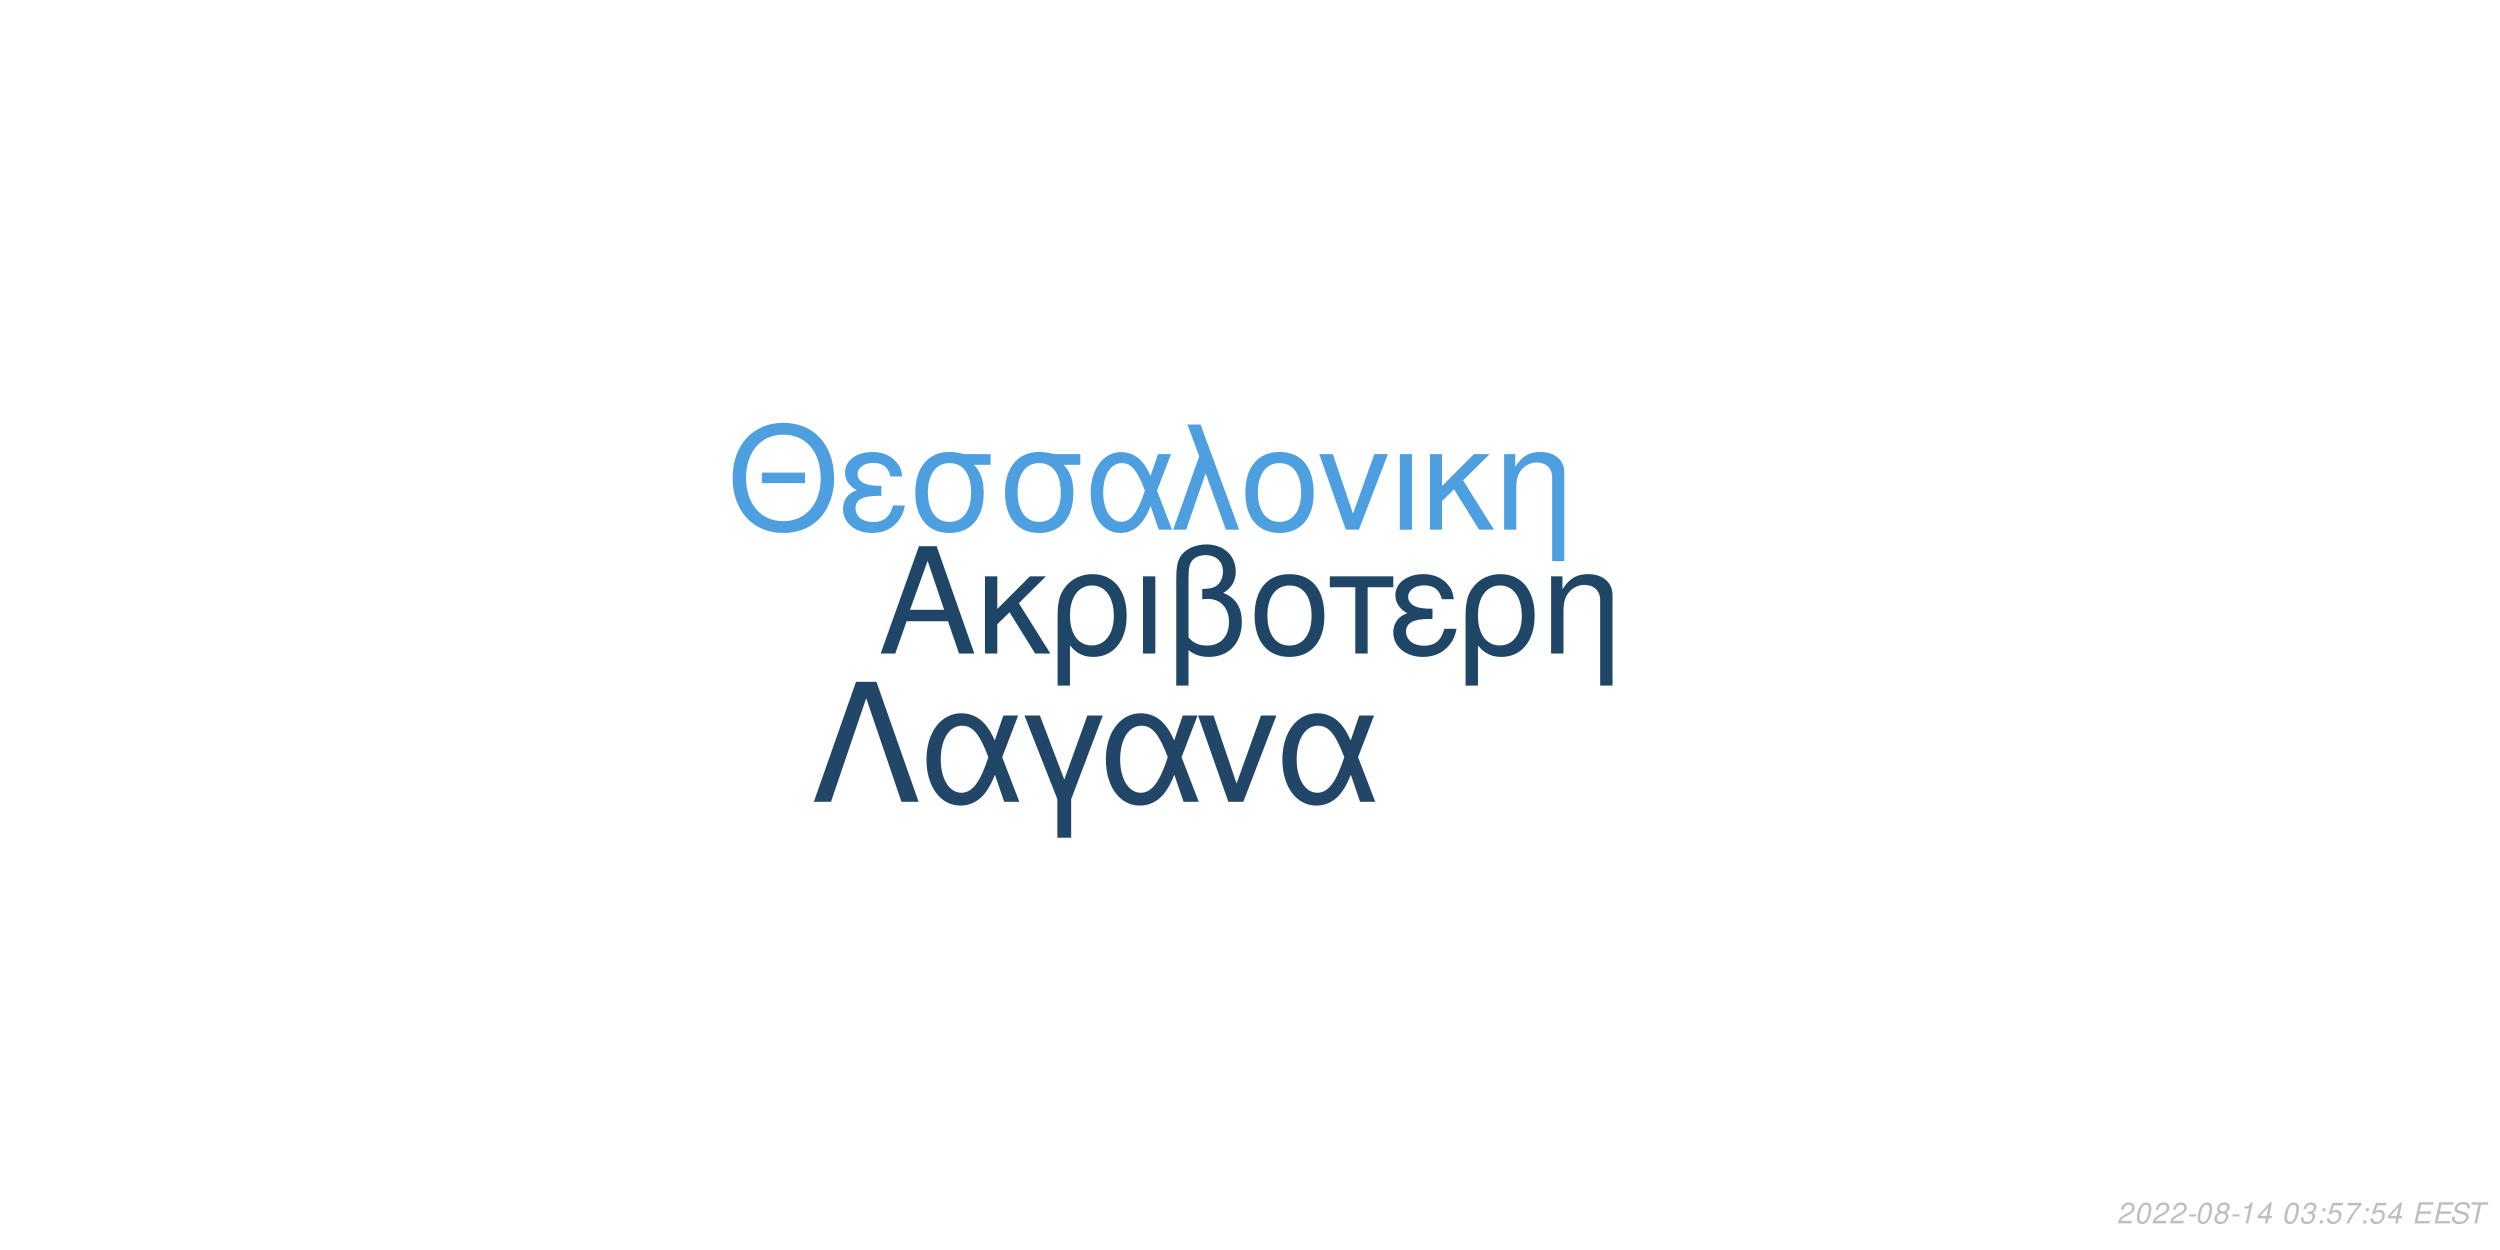
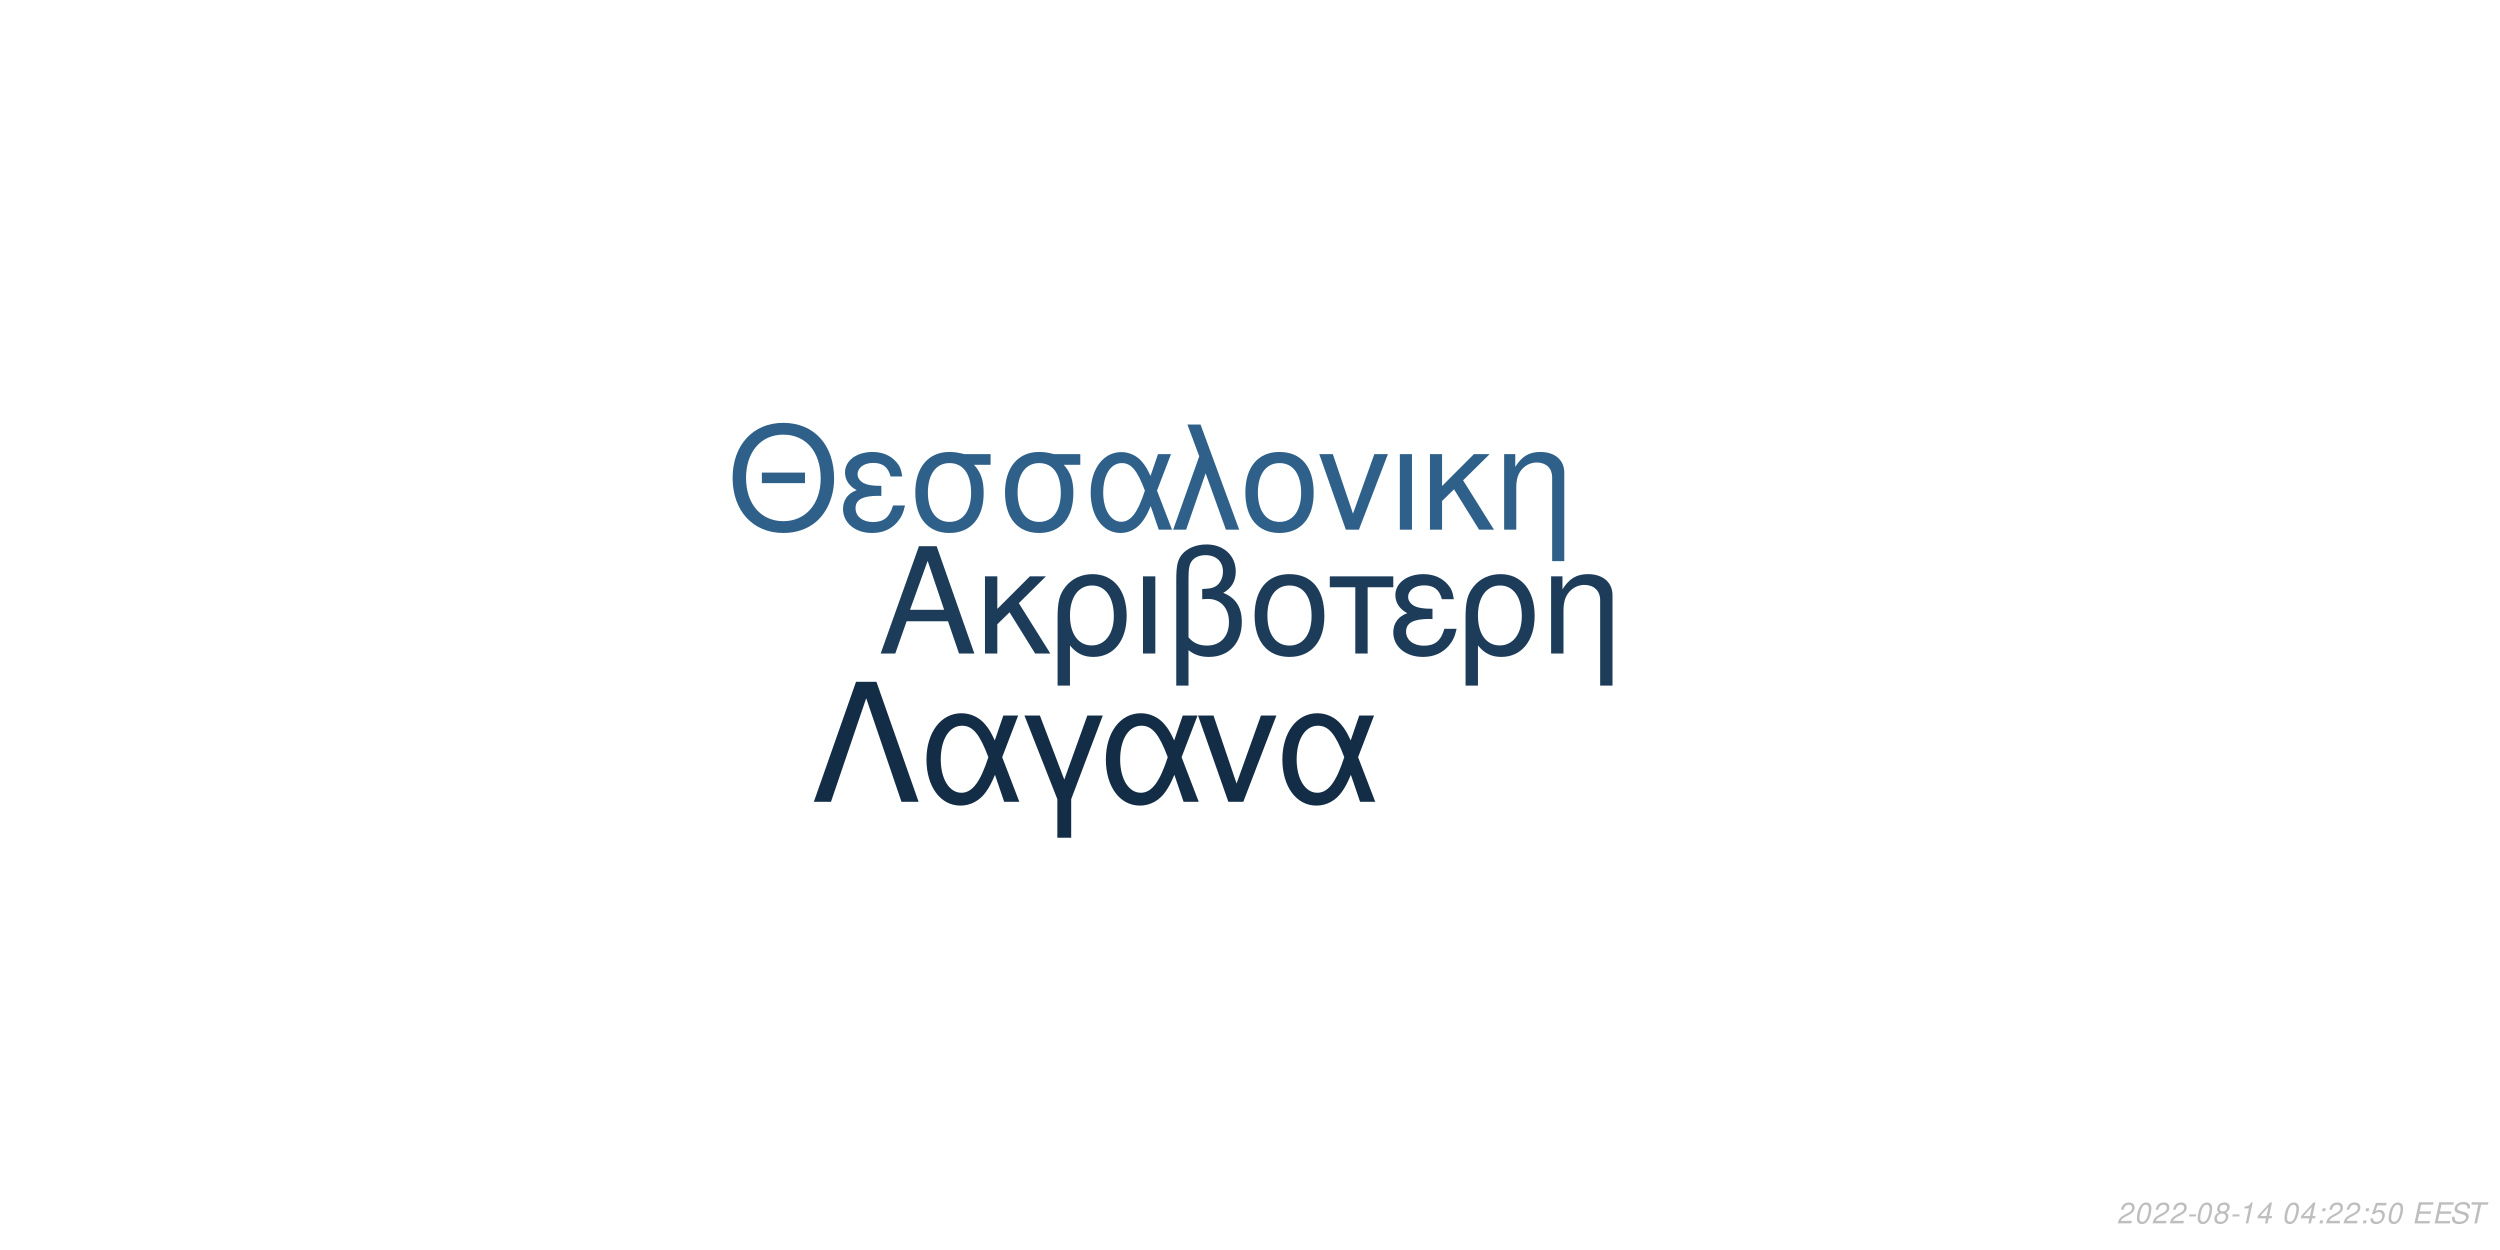
<svg xmlns="http://www.w3.org/2000/svg" xmlns:xlink="http://www.w3.org/1999/xlink" width="864pt" height="432pt" viewBox="0 0 864 432" version="1.1">
  <defs>
    <g>
      <symbol overflow="visible" id="glyph0-0">
        <path style="stroke:none;" d="" />
      </symbol>
      <symbol overflow="visible" id="glyph0-1">
        <path style="stroke:none;" d="M 24.125 -11.141 L 27.938 0 L 33.234 0 L 20.203 -37.094 L 14.094 -37.094 L 0.859 0 L 5.906 0 L 9.828 -11.141 Z M 22.797 -15.109 L 11 -15.109 L 17.094 -32.016 Z M 22.797 -15.109 " />
      </symbol>
      <symbol overflow="visible" id="glyph0-2">
        <path style="stroke:none;" d="M 7.172 -15.422 L 7.172 -26.672 L 2.906 -26.672 L 2.906 0 L 7.172 0 L 7.172 -10.125 L 11.406 -14.25 L 20.25 0 L 25.5 0 L 14.609 -17.406 L 23.969 -26.672 L 18.422 -26.672 Z M 7.172 -15.422 " />
      </symbol>
      <symbol overflow="visible" id="glyph0-3">
        <path style="stroke:none;" d="M 3 11.094 L 7.281 11.094 L 7.281 -2.797 C 9.516 -0.047 11.953 1.172 15.375 1.172 C 22.344 1.172 26.875 -4.422 26.875 -13.031 C 26.875 -21.891 22.297 -27.438 15.062 -27.438 C 11.297 -27.438 7.984 -25.906 5.797 -23.156 C 3.672 -20.516 3 -17.969 3 -12.359 Z M 14.906 -23.516 C 19.547 -23.516 22.438 -19.438 22.438 -12.922 C 22.438 -6.812 19.391 -2.797 14.812 -2.797 C 10.172 -2.797 7.281 -6.766 7.281 -13.125 C 7.281 -19.484 10.234 -23.516 14.906 -23.516 Z M 14.906 -23.516 " />
      </symbol>
      <symbol overflow="visible" id="glyph0-4">
        <path style="stroke:none;" d="M 3.516 0 L 7.781 0 L 7.781 -26.672 L 3.516 -26.672 Z M 3.516 0 " />
      </symbol>
      <symbol overflow="visible" id="glyph0-5">
        <path style="stroke:none;" d="M 4.016 11.094 L 8.25 11.094 L 8.25 -1.172 C 10.172 0.406 12.422 1.172 15.312 1.172 C 22.188 1.172 26.672 -3.609 26.672 -10.891 C 26.672 -15.984 24.578 -19.234 20.25 -20.969 C 23.109 -22.547 24.578 -25.031 24.578 -28.344 C 24.578 -33.844 20.406 -37.703 14.453 -37.703 C 10.938 -37.703 7.734 -36.391 6 -34.25 C 4.484 -32.422 4.016 -30.328 4.016 -25.391 Z M 8.25 -25.656 C 8.25 -29.359 8.5 -30.844 9.469 -32.062 C 10.375 -33.281 12.156 -34 14.094 -34 C 17.812 -34 20.156 -31.812 20.156 -28.297 C 20.156 -25.953 18.984 -23.812 17.297 -23.047 C 16.281 -22.547 15.469 -22.438 12.984 -22.297 L 12.984 -18.781 C 13.734 -18.828 14.344 -18.875 14.969 -18.875 C 19.344 -18.875 22.234 -15.719 22.234 -10.891 C 22.234 -5.906 19.281 -2.75 14.656 -2.75 C 11.953 -2.75 9.922 -3.609 8.25 -5.594 Z M 8.25 -25.656 " />
      </symbol>
      <symbol overflow="visible" id="glyph0-6">
        <path style="stroke:none;" d="M 14.094 -27.438 C 6.562 -27.438 2.094 -22.094 2.094 -13.125 C 2.094 -4.125 6.562 1.172 14.141 1.172 C 21.672 1.172 26.203 -4.172 26.203 -12.922 C 26.203 -22.188 21.828 -27.438 14.094 -27.438 Z M 14.141 -23.516 C 18.938 -23.516 21.781 -19.594 21.781 -12.984 C 21.781 -6.672 18.828 -2.75 14.141 -2.75 C 9.422 -2.75 6.516 -6.672 6.516 -13.125 C 6.516 -19.594 9.422 -23.516 14.141 -23.516 Z M 14.141 -23.516 " />
      </symbol>
      <symbol overflow="visible" id="glyph0-7">
        <path style="stroke:none;" d="M 7.891 0 L 12.156 0 L 12.156 -22.906 L 21.016 -22.906 L 21.016 -26.672 L -0.922 -26.672 L -0.922 -22.906 L 7.891 -22.906 Z M 7.891 0 " />
      </symbol>
      <symbol overflow="visible" id="glyph0-8">
        <path style="stroke:none;" d="M 14.562 -15.469 C 11.344 -15.469 9.562 -15.781 8.297 -16.438 C 6.922 -17.203 6.156 -18.328 6.156 -19.547 C 6.156 -21.891 8.453 -23.562 11.656 -23.562 C 15.062 -23.562 16.953 -22.094 17.812 -18.781 L 21.938 -18.781 C 21.578 -21.266 21.062 -22.5 19.797 -23.922 C 17.812 -26.203 14.906 -27.438 11.453 -27.438 C 5.797 -27.438 1.734 -24.375 1.734 -20.203 C 1.734 -17.609 3.156 -15.375 5.859 -13.938 C 2.797 -12.875 1.016 -10.484 1.016 -7.328 C 1.016 -2.391 5.297 1.172 11.25 1.172 C 14.969 1.172 17.906 -0.109 20.156 -2.641 C 21.578 -4.328 22.297 -5.797 22.906 -8.547 L 18.672 -8.547 C 17.5 -4.422 15.422 -2.703 11.609 -2.703 C 7.938 -2.703 5.438 -4.688 5.438 -7.578 C 5.438 -10.578 7.938 -11.953 13.484 -11.953 C 13.641 -11.953 14.094 -11.953 14.562 -11.906 Z M 14.562 -15.469 " />
      </symbol>
      <symbol overflow="visible" id="glyph0-9">
        <path style="stroke:none;" d="M 3.562 -26.672 L 3.562 0 L 7.844 0 L 7.844 -14.703 C 7.844 -17.906 8.5 -19.891 10.031 -21.531 C 11.406 -22.953 13.188 -23.719 15.062 -23.719 C 18.375 -23.719 20.516 -21.672 20.516 -18.469 L 20.516 11.094 L 24.781 11.094 L 24.781 -20.156 C 24.781 -24.578 21.469 -27.438 16.328 -27.438 C 12.359 -27.438 9.828 -25.906 7.484 -22.188 L 7.484 -26.672 Z M 3.562 -26.672 " />
      </symbol>
      <symbol overflow="visible" id="glyph1-0">
        <path style="stroke:none;" d="" />
      </symbol>
      <symbol overflow="visible" id="glyph1-1">
        <path style="stroke:none;" d="M 26.859 -19.734 L 11.953 -19.734 L 11.953 -16.094 L 26.859 -16.094 Z M 19.328 -36.922 C 8.922 -36.922 1.844 -29.25 1.844 -17.891 C 1.844 -6.484 8.875 1.141 19.391 1.141 C 23.812 1.141 27.703 -0.203 30.641 -2.688 C 34.578 -6.031 36.922 -11.656 36.922 -17.594 C 36.922 -29.297 30 -36.922 19.328 -36.922 Z M 19.328 -32.844 C 27.203 -32.844 32.281 -26.906 32.281 -17.688 C 32.281 -8.922 27.062 -2.938 19.391 -2.938 C 11.609 -2.938 6.484 -8.922 6.484 -17.891 C 6.484 -26.859 11.609 -32.844 19.328 -32.844 Z M 19.328 -32.844 " />
      </symbol>
      <symbol overflow="visible" id="glyph1-2">
        <path style="stroke:none;" d="M 14.25 -15.141 C 11.109 -15.141 9.375 -15.453 8.125 -16.094 C 6.781 -16.844 6.031 -17.938 6.031 -19.141 C 6.031 -21.422 8.266 -23.078 11.406 -23.078 C 14.75 -23.078 16.594 -21.625 17.438 -18.391 L 21.469 -18.391 C 21.125 -20.828 20.625 -22.031 19.391 -23.422 C 17.438 -25.656 14.594 -26.859 11.219 -26.859 C 5.688 -26.859 1.688 -23.875 1.688 -19.781 C 1.688 -17.234 3.094 -15.047 5.734 -13.656 C 2.734 -12.609 1 -10.266 1 -7.172 C 1 -2.344 5.188 1.141 11.016 1.141 C 14.656 1.141 17.547 -0.094 19.734 -2.594 C 21.125 -4.234 21.828 -5.688 22.422 -8.375 L 18.281 -8.375 C 17.141 -4.328 15.094 -2.641 11.359 -2.641 C 7.766 -2.641 5.328 -4.578 5.328 -7.422 C 5.328 -10.359 7.766 -11.703 13.203 -11.703 C 13.359 -11.703 13.797 -11.703 14.25 -11.656 Z M 14.25 -15.141 " />
      </symbol>
      <symbol overflow="visible" id="glyph1-3">
        <path style="stroke:none;" d="M 29 -26.109 L 19.938 -26.109 C 17.594 -26.703 16.438 -26.859 14.703 -26.859 C 7.469 -26.859 2.984 -21.469 2.984 -12.859 C 2.984 -4.031 7.375 1.141 14.797 1.141 C 22.172 1.141 26.609 -4.078 26.609 -12.656 C 26.609 -17.047 25.656 -19.828 23.266 -22.422 L 29 -22.422 Z M 14.797 -23.016 C 19.531 -23.016 22.266 -19.234 22.266 -12.75 C 22.266 -6.531 19.438 -2.688 14.797 -2.688 C 10.172 -2.688 7.328 -6.531 7.328 -12.859 C 7.328 -19.188 10.172 -23.016 14.797 -23.016 Z M 14.797 -23.016 " />
      </symbol>
      <symbol overflow="visible" id="glyph1-4">
        <path style="stroke:none;" d="M 29.344 -26.109 L 24.859 -26.109 L 22.266 -18.578 C 21.125 -21.031 20.484 -22.125 19.328 -23.469 C 17.547 -25.609 14.906 -26.812 12.156 -26.812 C 5.984 -26.812 1.594 -20.984 1.594 -12.812 C 1.594 -4.578 5.828 1.141 11.906 1.141 C 14.953 1.141 17.734 -0.344 19.625 -3.047 C 20.672 -4.531 21.281 -5.688 22.328 -8.172 L 25.109 0 L 29.703 0 L 24.516 -13.5 Z M 20.328 -13.5 C 17.891 -5.922 15.453 -2.734 12.156 -2.734 C 8.516 -2.734 5.922 -6.922 5.922 -12.812 C 5.922 -18.938 8.516 -23.016 12.359 -23.016 C 15.594 -23.016 17.688 -20.531 20.328 -13.5 Z M 20.328 -13.5 " />
      </symbol>
      <symbol overflow="visible" id="glyph1-5">
        <path style="stroke:none;" d="M 1.094 0 L 5.578 0 L 12.312 -19.484 L 19.328 0 L 23.922 0 L 10.562 -36.328 L 6.031 -36.328 L 10.109 -25.359 Z M 1.094 0 " />
      </symbol>
      <symbol overflow="visible" id="glyph1-6">
        <path style="stroke:none;" d="M 13.797 -26.859 C 6.422 -26.859 2.047 -21.625 2.047 -12.859 C 2.047 -4.031 6.422 1.141 13.859 1.141 C 21.234 1.141 25.656 -4.078 25.656 -12.656 C 25.656 -21.719 21.375 -26.859 13.797 -26.859 Z M 13.859 -23.016 C 18.531 -23.016 21.328 -19.188 21.328 -12.703 C 21.328 -6.531 18.438 -2.688 13.859 -2.688 C 9.219 -2.688 6.375 -6.531 6.375 -12.859 C 6.375 -19.188 9.219 -23.016 13.859 -23.016 Z M 13.859 -23.016 " />
      </symbol>
      <symbol overflow="visible" id="glyph1-7">
        <path style="stroke:none;" d="M 14.297 0 L 24.312 -26.109 L 19.625 -26.109 L 12.25 -5.531 L 5.281 -26.109 L 0.594 -26.109 L 9.766 0 Z M 14.297 0 " />
      </symbol>
      <symbol overflow="visible" id="glyph1-8">
        <path style="stroke:none;" d="M 3.438 0 L 7.625 0 L 7.625 -26.109 L 3.438 -26.109 Z M 3.438 0 " />
      </symbol>
      <symbol overflow="visible" id="glyph1-9">
        <path style="stroke:none;" d="M 7.031 -15.094 L 7.031 -26.109 L 2.844 -26.109 L 2.844 0 L 7.031 0 L 7.031 -9.922 L 11.156 -13.953 L 19.828 0 L 24.969 0 L 14.297 -17.047 L 23.469 -26.109 L 18.031 -26.109 Z M 7.031 -15.094 " />
      </symbol>
      <symbol overflow="visible" id="glyph1-10">
        <path style="stroke:none;" d="M 3.484 -26.109 L 3.484 0 L 7.672 0 L 7.672 -14.406 C 7.672 -17.547 8.328 -19.484 9.812 -21.078 C 11.156 -22.469 12.906 -23.219 14.75 -23.219 C 17.984 -23.219 20.078 -21.234 20.078 -18.094 L 20.078 10.859 L 24.266 10.859 L 24.266 -19.734 C 24.266 -24.062 21.031 -26.859 16 -26.859 C 12.109 -26.859 9.609 -25.359 7.328 -21.719 L 7.328 -26.109 Z M 3.484 -26.109 " />
      </symbol>
      <symbol overflow="visible" id="glyph2-0">
        <path style="stroke:none;" d="" />
      </symbol>
      <symbol overflow="visible" id="glyph2-1">
        <path style="stroke:none;" d="M 22.531 -41.484 L 15.484 -41.484 L 0.906 0 L 6.828 0 L 19 -35.797 L 31.188 0 L 37.109 0 Z M 22.531 -41.484 " />
      </symbol>
      <symbol overflow="visible" id="glyph2-2">
        <path style="stroke:none;" d="M 33.516 -29.812 L 28.391 -29.812 L 25.438 -21.219 C 24.125 -24.016 23.391 -25.266 22.078 -26.797 C 20.031 -29.25 17.016 -30.609 13.891 -30.609 C 6.828 -30.609 1.828 -23.953 1.828 -14.625 C 1.828 -5.234 6.656 1.312 13.594 1.312 C 17.078 1.312 20.266 -0.391 22.422 -3.469 C 23.609 -5.172 24.297 -6.484 25.5 -9.328 L 28.688 0 L 33.922 0 L 28 -15.422 Z M 23.219 -15.422 C 20.422 -6.766 17.641 -3.125 13.891 -3.125 C 9.734 -3.125 6.766 -7.906 6.766 -14.625 C 6.766 -21.625 9.734 -26.297 14.109 -26.297 C 17.812 -26.297 20.203 -23.453 23.219 -15.422 Z M 23.219 -15.422 " />
      </symbol>
      <symbol overflow="visible" id="glyph2-3">
        <path style="stroke:none;" d="M 12.062 12.406 L 16.844 12.406 L 16.844 -0.906 L 27.766 -29.812 L 22.422 -29.812 L 14.453 -7.688 L 6.031 -29.812 L 0.688 -29.812 L 12.062 -0.906 Z M 12.062 12.406 " />
      </symbol>
      <symbol overflow="visible" id="glyph2-4">
        <path style="stroke:none;" d="M 16.328 0 L 27.766 -29.812 L 22.422 -29.812 L 14 -6.312 L 6.031 -29.812 L 0.688 -29.812 L 11.156 0 Z M 16.328 0 " />
      </symbol>
      <symbol overflow="visible" id="glyph3-0">
        <path style="stroke:none;" d="" />
      </symbol>
      <symbol overflow="visible" id="glyph3-1">
        <path style="stroke:none;" d="M 5.234 -0.875 L 1.469 -0.875 C 1.641 -1.375 2.203 -1.891 3.109 -2.344 L 4.234 -2.938 C 5.562 -3.625 6.219 -4.469 6.219 -5.484 C 6.219 -5.938 6.062 -6.359 5.797 -6.656 C 5.469 -7.047 4.984 -7.234 4.312 -7.234 C 2.766 -7.234 1.891 -6.453 1.484 -4.734 L 2.375 -4.734 C 2.484 -5.188 2.609 -5.484 2.797 -5.75 C 3.094 -6.203 3.609 -6.453 4.188 -6.453 C 4.891 -6.453 5.344 -6.031 5.344 -5.375 C 5.344 -4.703 4.859 -4.094 4.016 -3.656 L 2.984 -3.125 C 1.234 -2.188 0.797 -1.656 0.344 -0.016 L 5.047 -0.016 Z M 5.234 -0.875 " />
      </symbol>
      <symbol overflow="visible" id="glyph3-2">
        <path style="stroke:none;" d="M 4.203 -7.234 C 3.375 -7.234 2.688 -6.812 2.125 -5.984 C 1.484 -5.047 0.984 -3.188 0.984 -1.734 C 0.984 -1.109 1.172 -0.562 1.484 -0.266 C 1.797 0.047 2.281 0.234 2.766 0.234 C 3.625 0.234 4.281 -0.156 4.859 -1.016 C 5.516 -1.953 6 -3.797 6 -5.266 C 6 -6.5 5.328 -7.234 4.203 -7.234 Z M 4.094 -6.453 C 4.734 -6.453 5.125 -5.984 5.125 -5.156 C 5.125 -4.203 4.781 -2.625 4.406 -1.812 C 3.984 -0.938 3.516 -0.547 2.875 -0.547 C 2.25 -0.547 1.875 -1.031 1.875 -1.828 C 1.875 -2.797 2.203 -4.344 2.594 -5.203 C 2.984 -6.047 3.453 -6.453 4.094 -6.453 Z M 4.094 -6.453 " />
      </symbol>
      <symbol overflow="visible" id="glyph3-3">
        <path style="stroke:none;" d="M 3.516 -3.125 L 1.125 -3.125 L 0.969 -2.406 L 3.359 -2.406 Z M 3.516 -3.125 " />
      </symbol>
      <symbol overflow="visible" id="glyph3-4">
        <path style="stroke:none;" d="M 4.766 -3.797 C 5.078 -3.969 5.234 -4.078 5.438 -4.234 C 5.812 -4.594 6.062 -5.172 6.062 -5.734 C 6.062 -6.625 5.344 -7.234 4.266 -7.234 C 2.812 -7.234 1.703 -6.219 1.703 -4.875 C 1.703 -4.406 1.875 -4.125 2.359 -3.812 C 1.297 -3.312 0.75 -2.516 0.75 -1.469 C 0.75 -0.438 1.547 0.234 2.812 0.234 C 3.656 0.234 4.359 -0.094 4.938 -0.734 C 5.359 -1.234 5.609 -1.859 5.609 -2.438 C 5.609 -3.047 5.312 -3.516 4.766 -3.797 Z M 4.109 -6.453 C 4.797 -6.453 5.188 -6.125 5.188 -5.578 C 5.188 -5.266 5.062 -4.922 4.859 -4.672 C 4.562 -4.312 4.188 -4.156 3.656 -4.156 C 2.984 -4.156 2.594 -4.453 2.594 -4.984 C 2.594 -5.859 3.203 -6.453 4.109 -6.453 Z M 3.453 -3.406 C 4.234 -3.406 4.734 -2.984 4.734 -2.312 C 4.734 -1.312 3.922 -0.547 2.875 -0.547 C 2.125 -0.547 1.625 -0.969 1.625 -1.625 C 1.625 -2.609 2.438 -3.406 3.453 -3.406 Z M 3.453 -3.406 " />
      </symbol>
      <symbol overflow="visible" id="glyph3-5">
        <path style="stroke:none;" d="M 3.703 -5.188 L 2.594 0 L 3.469 0 L 5.016 -7.234 L 4.438 -7.234 C 3.906 -6.156 3.688 -6.016 2.234 -5.812 L 2.109 -5.188 Z M 3.703 -5.188 " />
      </symbol>
      <symbol overflow="visible" id="glyph3-6">
        <path style="stroke:none;" d="M 3.625 -1.75 L 3.266 0 L 4.141 0 L 4.516 -1.75 L 5.562 -1.75 L 5.734 -2.531 L 4.688 -2.531 L 5.688 -7.234 L 5.016 -7.234 L 0.844 -2.672 L 0.641 -1.75 Z M 3.797 -2.531 L 1.594 -2.531 L 4.469 -5.703 Z M 3.797 -2.531 " />
      </symbol>
      <symbol overflow="visible" id="glyph3-7">
        <path style="stroke:none;" d="" />
      </symbol>
      <symbol overflow="visible" id="glyph3-8">
-         <path style="stroke:none;" d="M 2.922 -3.312 C 3.125 -3.344 3.234 -3.344 3.375 -3.344 C 4.203 -3.344 4.688 -3 4.688 -2.406 C 4.688 -1.312 3.906 -0.547 2.781 -0.547 C 2.047 -0.547 1.594 -0.938 1.594 -1.562 C 1.594 -1.719 1.609 -1.844 1.656 -2.094 L 0.766 -2.094 C 0.734 -1.797 0.719 -1.641 0.719 -1.469 C 0.719 -0.375 1.406 0.234 2.641 0.234 C 3.547 0.234 4.297 -0.078 4.812 -0.656 C 5.266 -1.156 5.562 -1.875 5.562 -2.547 C 5.562 -3.125 5.344 -3.453 4.797 -3.734 C 5.641 -4.234 6.016 -4.844 6.016 -5.734 C 6.016 -6.656 5.312 -7.234 4.203 -7.234 C 3.375 -7.234 2.672 -6.938 2.188 -6.375 C 1.891 -6.031 1.703 -5.641 1.516 -4.906 L 2.391 -4.906 C 2.5 -5.359 2.594 -5.594 2.734 -5.812 C 3.047 -6.234 3.516 -6.453 4.078 -6.453 C 4.734 -6.453 5.141 -6.125 5.141 -5.578 C 5.141 -5.188 5.016 -4.797 4.797 -4.547 C 4.516 -4.234 4 -4.062 3.266 -4.062 L 3.078 -4.062 Z M 2.922 -3.312 " />
+         <path style="stroke:none;" d="M 2.359 -1.031 L 1.312 -1.031 L 1.094 0 L 2.141 0 Z M 3.266 -5.234 L 2.219 -5.234 L 2 -4.203 L 3.047 -4.203 Z M 3.266 -5.234 " />
      </symbol>
      <symbol overflow="visible" id="glyph3-9">
-         <path style="stroke:none;" d="M 2.359 -1.031 L 1.312 -1.031 L 1.094 0 L 2.141 0 Z M 3.266 -5.234 L 2.219 -5.234 L 2 -4.203 L 3.047 -4.203 Z M 3.266 -5.234 " />
+         <path style="stroke:none;" d="M 6.297 -7.094 L 2.594 -7.094 L 1.234 -3.234 L 2.047 -3.234 C 2.656 -3.766 2.938 -3.906 3.531 -3.906 C 4.328 -3.906 4.797 -3.453 4.797 -2.688 C 4.797 -1.438 3.969 -0.547 2.828 -0.547 C 2.031 -0.547 1.609 -0.938 1.578 -1.734 L 0.703 -1.734 L 0.703 -1.516 C 0.703 -0.938 0.844 -0.547 1.188 -0.266 C 1.562 0.062 2.078 0.234 2.703 0.234 C 3.656 0.234 4.391 -0.156 4.984 -0.922 C 5.422 -1.5 5.672 -2.234 5.672 -2.953 C 5.672 -4 4.938 -4.672 3.812 -4.672 C 3.328 -4.672 2.906 -4.547 2.406 -4.234 L 3.109 -6.219 L 6.109 -6.219 Z M 6.297 -7.094 " />
      </symbol>
      <symbol overflow="visible" id="glyph3-10">
-         <path style="stroke:none;" d="M 6.297 -7.094 L 2.594 -7.094 L 1.234 -3.234 L 2.047 -3.234 C 2.656 -3.766 2.938 -3.906 3.531 -3.906 C 4.328 -3.906 4.797 -3.453 4.797 -2.688 C 4.797 -1.438 3.969 -0.547 2.828 -0.547 C 2.031 -0.547 1.609 -0.938 1.578 -1.734 L 0.703 -1.734 L 0.703 -1.516 C 0.703 -0.938 0.844 -0.547 1.188 -0.266 C 1.562 0.062 2.078 0.234 2.703 0.234 C 3.656 0.234 4.391 -0.156 4.984 -0.922 C 5.422 -1.5 5.672 -2.234 5.672 -2.953 C 5.672 -4 4.938 -4.672 3.812 -4.672 C 3.328 -4.672 2.906 -4.547 2.406 -4.234 L 3.109 -6.219 L 6.109 -6.219 Z M 6.297 -7.094 " />
+         <path style="stroke:none;" d="M 2.547 -3.312 L 6.5 -3.312 L 6.688 -4.141 L 2.719 -4.141 L 3.219 -6.469 L 7.344 -6.469 L 7.516 -7.297 L 2.453 -7.297 L 0.906 0 L 6.125 0 L 6.297 -0.812 L 2.016 -0.812 Z M 2.547 -3.312 " />
      </symbol>
      <symbol overflow="visible" id="glyph3-11">
-         <path style="stroke:none;" d="M 6.703 -7.094 L 1.953 -7.094 L 1.766 -6.219 L 5.594 -6.219 C 3.344 -3.688 2.266 -2.109 1.375 0 L 2.344 0 C 3.031 -1.906 4.828 -4.594 6.547 -6.281 Z M 6.703 -7.094 " />
+         <path style="stroke:none;" d="M 7.062 -5.156 C 7.125 -5.438 7.141 -5.562 7.141 -5.703 C 7.141 -6.156 6.938 -6.594 6.594 -6.891 C 6.188 -7.25 5.656 -7.406 4.875 -7.406 C 3.844 -7.406 3.047 -7.125 2.5 -6.562 C 2.094 -6.141 1.781 -5.438 1.781 -4.922 C 1.781 -4.297 2.219 -3.766 2.891 -3.562 L 4.594 -3.094 C 5.406 -2.859 5.734 -2.578 5.734 -2.094 C 5.734 -1.781 5.547 -1.406 5.266 -1.141 C 4.844 -0.766 4.266 -0.578 3.453 -0.578 C 2.328 -0.578 1.812 -0.984 1.812 -1.906 C 1.812 -2.047 1.812 -2.125 1.844 -2.312 L 0.984 -2.312 C 0.906 -2.062 0.891 -1.906 0.891 -1.688 C 0.891 -0.484 1.797 0.234 3.297 0.234 C 4.359 0.234 5.234 -0.062 5.812 -0.609 C 6.344 -1.078 6.688 -1.797 6.688 -2.375 C 6.688 -2.641 6.609 -2.906 6.453 -3.156 C 6.234 -3.5 5.938 -3.703 5.469 -3.828 L 3.75 -4.312 C 2.984 -4.547 2.734 -4.734 2.734 -5.188 C 2.734 -5.547 2.875 -5.844 3.188 -6.109 C 3.547 -6.438 4.031 -6.594 4.703 -6.594 C 5.266 -6.594 5.688 -6.484 5.906 -6.297 C 6.094 -6.125 6.219 -5.797 6.219 -5.516 C 6.219 -5.422 6.203 -5.344 6.188 -5.156 Z M 7.062 -5.156 " />
      </symbol>
      <symbol overflow="visible" id="glyph3-12">
-         <path style="stroke:none;" d="M 2.547 -3.312 L 6.5 -3.312 L 6.688 -4.141 L 2.719 -4.141 L 3.219 -6.469 L 7.344 -6.469 L 7.516 -7.297 L 2.453 -7.297 L 0.906 0 L 6.125 0 L 6.297 -0.812 L 2.016 -0.812 Z M 2.547 -3.312 " />
-       </symbol>
-       <symbol overflow="visible" id="glyph3-13">
-         <path style="stroke:none;" d="M 7.062 -5.156 C 7.125 -5.438 7.141 -5.562 7.141 -5.703 C 7.141 -6.156 6.938 -6.594 6.594 -6.891 C 6.188 -7.25 5.656 -7.406 4.875 -7.406 C 3.844 -7.406 3.047 -7.125 2.5 -6.562 C 2.094 -6.141 1.781 -5.438 1.781 -4.922 C 1.781 -4.297 2.219 -3.766 2.891 -3.562 L 4.594 -3.094 C 5.406 -2.859 5.734 -2.578 5.734 -2.094 C 5.734 -1.781 5.547 -1.406 5.266 -1.141 C 4.844 -0.766 4.266 -0.578 3.453 -0.578 C 2.328 -0.578 1.812 -0.984 1.812 -1.906 C 1.812 -2.047 1.812 -2.125 1.844 -2.312 L 0.984 -2.312 C 0.906 -2.062 0.891 -1.906 0.891 -1.688 C 0.891 -0.484 1.797 0.234 3.297 0.234 C 4.359 0.234 5.234 -0.062 5.812 -0.609 C 6.344 -1.078 6.688 -1.797 6.688 -2.375 C 6.688 -2.641 6.609 -2.906 6.453 -3.156 C 6.234 -3.5 5.938 -3.703 5.469 -3.828 L 3.75 -4.312 C 2.984 -4.547 2.734 -4.734 2.734 -5.188 C 2.734 -5.547 2.875 -5.844 3.188 -6.109 C 3.547 -6.438 4.031 -6.594 4.703 -6.594 C 5.266 -6.594 5.688 -6.484 5.906 -6.297 C 6.094 -6.125 6.219 -5.797 6.219 -5.516 C 6.219 -5.422 6.203 -5.344 6.188 -5.156 Z M 7.062 -5.156 " />
-       </symbol>
-       <symbol overflow="visible" id="glyph3-14">
        <path style="stroke:none;" d="M 4.938 -6.469 L 7.312 -6.469 L 7.484 -7.297 L 1.75 -7.297 L 1.578 -6.469 L 3.984 -6.469 L 2.609 0 L 3.547 0 Z M 4.938 -6.469 " />
      </symbol>
    </g>
  </defs>
  <g id="surface1">
    <rect x="0" y="0" width="864" height="432" style="fill:rgb(100%,100%,100%);fill-opacity:1;stroke:none;" />
-     <g style="fill:rgb(12.549%,27.451%,40.392%);fill-opacity:1;">
+     <g style="fill:rgb(10.98%,23.529%,35.294%);fill-opacity:1;">
      <use xlink:href="#glyph0-1" x="303.5" y="225.861" />
      <use xlink:href="#glyph0-2" x="337.5" y="225.861" />
      <use xlink:href="#glyph0-3" x="362.5" y="225.861" />
      <use xlink:href="#glyph0-4" x="391.5" y="225.861" />
      <use xlink:href="#glyph0-5" x="402.5" y="225.861" />
      <use xlink:href="#glyph0-6" x="431.5" y="225.861" />
      <use xlink:href="#glyph0-7" x="460.5" y="225.861" />
      <use xlink:href="#glyph0-8" x="480.5" y="225.861" />
      <use xlink:href="#glyph0-3" x="503.5" y="225.861" />
      <use xlink:href="#glyph0-9" x="532.5" y="225.861" />
    </g>
-     <g style="fill:rgb(30.196%,62.353%,87.451%);fill-opacity:1;">
+     <g style="fill:rgb(18.039%,37.647%,54.118%);fill-opacity:1;">
      <use xlink:href="#glyph1-1" x="251.348" y="183.058" />
      <use xlink:href="#glyph1-2" x="290.348" y="183.058" />
      <use xlink:href="#glyph1-3" x="313.348" y="183.058" />
      <use xlink:href="#glyph1-3" x="344.348" y="183.058" />
      <use xlink:href="#glyph1-4" x="375.348" y="183.058" />
      <use xlink:href="#glyph1-5" x="404.348" y="183.058" />
      <use xlink:href="#glyph1-6" x="428.348" y="183.058" />
      <use xlink:href="#glyph1-7" x="455.348" y="183.058" />
      <use xlink:href="#glyph1-8" x="480.348" y="183.058" />
      <use xlink:href="#glyph1-9" x="491.348" y="183.058" />
      <use xlink:href="#glyph1-10" x="516.348" y="183.058" />
    </g>
-     <g style="fill:rgb(12.941%,27.451%,40.392%);fill-opacity:1;">
+     <g style="fill:rgb(7.843%,17.647%,27.451%);fill-opacity:1;">
      <use xlink:href="#glyph2-1" x="280.359" y="277.105" />
      <use xlink:href="#glyph2-2" x="318.359" y="277.105" />
      <use xlink:href="#glyph2-3" x="353.359" y="277.105" />
      <use xlink:href="#glyph2-2" x="380.359" y="277.105" />
      <use xlink:href="#glyph2-4" x="413.359" y="277.105" />
      <use xlink:href="#glyph2-2" x="441.359" y="277.105" />
    </g>
    <g style="fill:rgb(74.51%,74.51%,74.51%);fill-opacity:1;">
      <use xlink:href="#glyph3-1" x="731.52" y="422.81" />
      <use xlink:href="#glyph3-2" x="737.52" y="422.81" />
      <use xlink:href="#glyph3-1" x="743.52" y="422.81" />
      <use xlink:href="#glyph3-1" x="749.52" y="422.81" />
      <use xlink:href="#glyph3-3" x="755.52" y="422.81" />
      <use xlink:href="#glyph3-2" x="758.52" y="422.81" />
      <use xlink:href="#glyph3-4" x="764.52" y="422.81" />
      <use xlink:href="#glyph3-3" x="770.52" y="422.81" />
      <use xlink:href="#glyph3-5" x="773.52" y="422.81" />
      <use xlink:href="#glyph3-6" x="779.52" y="422.81" />
      <use xlink:href="#glyph3-7" x="785.52" y="422.81" />
      <use xlink:href="#glyph3-2" x="788.52" y="422.81" />
-       <use xlink:href="#glyph3-8" x="794.52" y="422.81" />
-       <use xlink:href="#glyph3-9" x="800.52" y="422.81" />
-       <use xlink:href="#glyph3-10" x="803.52" y="422.81" />
-       <use xlink:href="#glyph3-11" x="809.52" y="422.81" />
-       <use xlink:href="#glyph3-9" x="815.52" y="422.81" />
-       <use xlink:href="#glyph3-10" x="818.52" y="422.81" />
-       <use xlink:href="#glyph3-6" x="824.52" y="422.81" />
+       <use xlink:href="#glyph3-6" x="794.52" y="422.81" />
+       <use xlink:href="#glyph3-8" x="800.52" y="422.81" />
+       <use xlink:href="#glyph3-1" x="803.52" y="422.81" />
+       <use xlink:href="#glyph3-1" x="809.52" y="422.81" />
+       <use xlink:href="#glyph3-8" x="815.52" y="422.81" />
+       <use xlink:href="#glyph3-9" x="818.52" y="422.81" />
+       <use xlink:href="#glyph3-2" x="824.52" y="422.81" />
      <use xlink:href="#glyph3-7" x="830.52" y="422.81" />
-       <use xlink:href="#glyph3-12" x="833.52" y="422.81" />
-       <use xlink:href="#glyph3-12" x="840.52" y="422.81" />
-       <use xlink:href="#glyph3-13" x="846.52" y="422.81" />
-       <use xlink:href="#glyph3-14" x="852.52" y="422.81" />
+       <use xlink:href="#glyph3-10" x="833.52" y="422.81" />
+       <use xlink:href="#glyph3-10" x="840.52" y="422.81" />
+       <use xlink:href="#glyph3-11" x="846.52" y="422.81" />
+       <use xlink:href="#glyph3-12" x="852.52" y="422.81" />
    </g>
  </g>
</svg>
